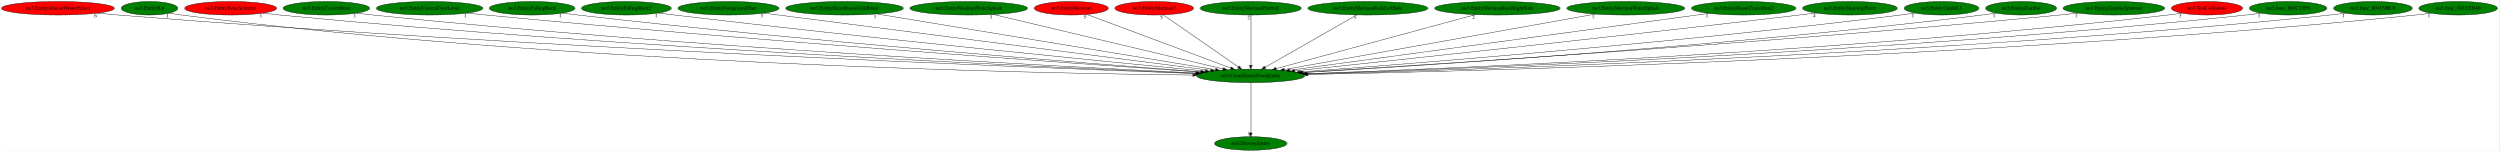
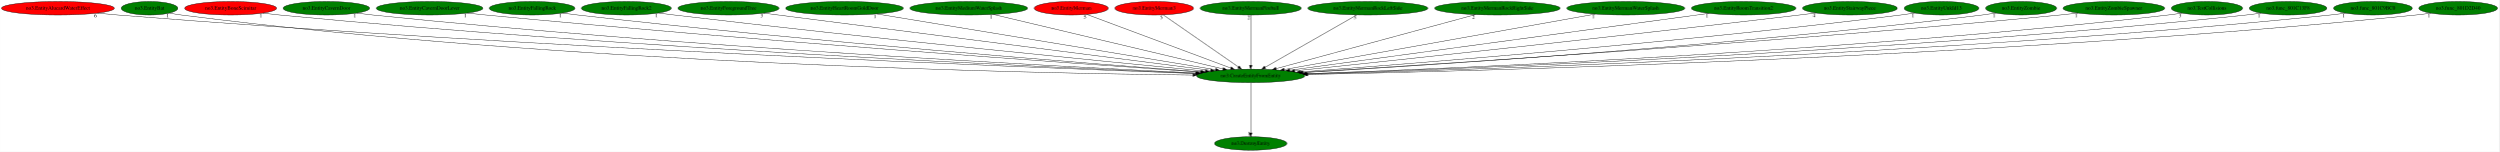
<svg xmlns="http://www.w3.org/2000/svg" xmlns:xlink="http://www.w3.org/1999/xlink" width="6656pt" height="404pt" viewBox="0.00 0.00 6655.78 404.00">
  <g id="graph0" class="graph" transform="scale(1 1) rotate(0) translate(4 400)">
    <polygon fill="white" stroke="transparent" points="-4,4 -4,-400 6651.78,-400 6651.78,4 -4,4" />
    <g id="node1" class="node">
      <ellipse fill="green" stroke="black" cx="3327.14" cy="-198" rx="144.07" ry="18" />
      <text text-anchor="middle" x="3327.14" y="-194.3" font-family="Times,serif" font-size="14.00">no3.CreateEntityFromEntity</text>
    </g>
    <g id="node2" class="node">
      <g id="a_node2">
        <a xlink:href="no3.DestroyEntity.svg" xlink:title="no3.DestroyEntity">
          <ellipse fill="green" stroke="black" cx="3327.14" cy="-18" rx="96.38" ry="18" />
          <text text-anchor="middle" x="3327.14" y="-14.3" font-family="Times,serif" font-size="14.00">no3.DestroyEntity</text>
        </a>
      </g>
    </g>
    <g id="edge1" class="edge">
      <path fill="none" stroke="black" d="M3327.14,-179.93C3327.14,-148.97 3327.14,-83.3 3327.14,-46.13" />
      <polygon fill="black" stroke="black" points="3330.64,-46.02 3327.14,-36.02 3323.64,-46.02 3330.64,-46.02" />
      <text text-anchor="middle" x="3322.14" y="-39.82" font-family="Times,serif" font-size="14.00">1</text>
    </g>
    <g id="node3" class="node">
      <g id="a_node3">
        <a xlink:href="no3.EntityAlucardWaterEffect.svg" xlink:title="no3.EntityAlucardWaterEffect">
          <ellipse fill="red" stroke="black" cx="150.14" cy="-378" rx="150.27" ry="18" />
          <text text-anchor="middle" x="150.14" y="-374.3" font-family="Times,serif" font-size="14.00">no3.EntityAlucardWaterEffect</text>
        </a>
      </g>
    </g>
    <g id="edge2" class="edge">
      <path fill="none" stroke="black" d="M255.06,-365.05C273.4,-363.19 292.32,-361.42 310.14,-360 1411.26,-272.18 2742.4,-219.9 3179.98,-204.11" />
      <polygon fill="black" stroke="black" points="3180.28,-207.6 3190.15,-203.74 3180.03,-200.61 3180.28,-207.6" />
      <text text-anchor="middle" x="250.06" y="-353.85" font-family="Times,serif" font-size="14.00">6</text>
    </g>
    <g id="node4" class="node">
      <g id="a_node4">
        <a xlink:href="no3.EntityBat.svg" xlink:title="no3.EntityBat">
          <ellipse fill="green" stroke="black" cx="394.14" cy="-378" rx="75.29" ry="18" />
          <text text-anchor="middle" x="394.14" y="-374.3" font-family="Times,serif" font-size="14.00">no3.EntityBat</text>
        </a>
      </g>
    </g>
    <g id="edge3" class="edge">
      <path fill="none" stroke="black" d="M447.45,-365.14C457.91,-363.16 468.84,-361.31 479.14,-360 1501.84,-229.48 2744.63,-204.77 3173.22,-200.09" />
      <polygon fill="black" stroke="black" points="3173.53,-203.59 3183.5,-199.98 3173.46,-196.59 3173.53,-203.59" />
      <text text-anchor="middle" x="442.45" y="-353.94" font-family="Times,serif" font-size="14.00">1</text>
    </g>
    <g id="node5" class="node">
      <g id="a_node5">
        <a xlink:href="no3.EntityBoneScimitar.svg" xlink:title="no3.EntityBoneScimitar">
          <ellipse fill="red" stroke="black" cx="610.14" cy="-378" rx="122.38" ry="18" />
          <text text-anchor="middle" x="610.14" y="-374.3" font-family="Times,serif" font-size="14.00">no3.EntityBoneScimitar</text>
        </a>
      </g>
    </g>
    <g id="edge4" class="edge">
      <path fill="none" stroke="black" d="M695.66,-365.06C710.79,-363.19 726.41,-361.41 741.14,-360 1668.43,-271.07 2787.73,-220.66 3181.57,-204.65" />
      <polygon fill="black" stroke="black" points="3181.74,-208.14 3191.59,-204.24 3181.46,-201.15 3181.74,-208.14" />
      <text text-anchor="middle" x="690.66" y="-353.86" font-family="Times,serif" font-size="14.00">1</text>
    </g>
    <g id="node6" class="node">
      <g id="a_node6">
        <a xlink:href="no3.EntityCavernDoor.svg" xlink:title="no3.EntityCavernDoor">
          <ellipse fill="green" stroke="black" cx="865.14" cy="-378" rx="115.08" ry="18" />
          <text text-anchor="middle" x="865.14" y="-374.3" font-family="Times,serif" font-size="14.00">no3.EntityCavernDoor</text>
        </a>
      </g>
    </g>
    <g id="edge5" class="edge">
      <path fill="none" stroke="black" d="M945.75,-365.14C960.18,-363.25 975.09,-361.45 989.14,-360 1818.4,-274.7 2817.93,-222.81 3183.95,-205.49" />
      <polygon fill="black" stroke="black" points="3184.25,-208.98 3194.07,-205.01 3183.92,-201.99 3184.25,-208.98" />
      <text text-anchor="middle" x="940.75" y="-353.94" font-family="Times,serif" font-size="14.00">1</text>
    </g>
    <g id="node7" class="node">
      <g id="a_node7">
        <a xlink:href="no3.EntityCavernDoorLever.svg" xlink:title="no3.EntityCavernDoorLever">
          <ellipse fill="green" stroke="black" cx="1140.14" cy="-378" rx="141.88" ry="18" />
          <text text-anchor="middle" x="1140.14" y="-374.3" font-family="Times,serif" font-size="14.00">no3.EntityCavernDoorLever</text>
        </a>
      </g>
    </g>
    <g id="edge6" class="edge">
      <path fill="none" stroke="black" d="M1240.14,-365.19C1256.82,-363.35 1273.96,-361.56 1290.14,-360 2006.47,-291.12 2866.62,-230.31 3192.86,-208.03" />
      <polygon fill="black" stroke="black" points="3193.56,-211.49 3203.3,-207.32 3193.08,-204.5 3193.56,-211.49" />
      <text text-anchor="middle" x="1235.14" y="-353.99" font-family="Times,serif" font-size="14.00">1</text>
    </g>
    <g id="node8" class="node">
      <g id="a_node8">
        <a xlink:href="no3.EntityFallingRock.svg" xlink:title="no3.EntityFallingRock">
          <ellipse fill="green" stroke="black" cx="1413.14" cy="-378" rx="113.98" ry="18" />
          <text text-anchor="middle" x="1413.14" y="-374.3" font-family="Times,serif" font-size="14.00">no3.EntityFallingRock</text>
        </a>
      </g>
    </g>
    <g id="edge7" class="edge">
      <path fill="none" stroke="black" d="M1493.46,-365.24C1507.34,-363.37 1521.65,-361.55 1535.14,-360 2155.24,-288.98 2899.08,-230.74 3195.69,-208.6" />
      <polygon fill="black" stroke="black" points="3196.34,-212.06 3206.06,-207.83 3195.82,-205.08 3196.34,-212.06" />
      <text text-anchor="middle" x="1488.46" y="-354.04" font-family="Times,serif" font-size="14.00">1</text>
    </g>
    <g id="node9" class="node">
      <g id="a_node9">
        <a xlink:href="no3.EntityFallingRock2.svg" xlink:title="no3.EntityFallingRock2">
          <ellipse fill="green" stroke="black" cx="1664.14" cy="-378" rx="119.68" ry="18" />
          <text text-anchor="middle" x="1664.14" y="-374.3" font-family="Times,serif" font-size="14.00">no3.EntityFallingRock2</text>
        </a>
      </g>
    </g>
    <g id="edge8" class="edge">
      <path fill="none" stroke="black" d="M1749.47,-365.33C1763.71,-363.48 1778.34,-361.64 1792.14,-360 2317.94,-297.52 2946.63,-235.57 3206.06,-210.56" />
      <polygon fill="black" stroke="black" points="3206.64,-214.02 3216.26,-209.57 3205.97,-207.05 3206.64,-214.02" />
      <text text-anchor="middle" x="1744.47" y="-354.13" font-family="Times,serif" font-size="14.00">1</text>
    </g>
    <g id="node10" class="node">
      <g id="a_node10">
        <a xlink:href="no3.EntityForegroundTree.svg" xlink:title="no3.EntityForegroundTree">
          <ellipse fill="green" stroke="black" cx="1936.14" cy="-378" rx="134.58" ry="18" />
          <text text-anchor="middle" x="1936.14" y="-374.3" font-family="Times,serif" font-size="14.00">no3.EntityForegroundTree</text>
        </a>
      </g>
    </g>
    <g id="edge9" class="edge">
      <path fill="none" stroke="black" d="M2029.56,-365.04C2278.55,-333.18 2956.97,-246.37 3220.48,-212.65" />
      <polygon fill="black" stroke="black" points="3220.96,-216.12 3230.44,-211.37 3220.07,-209.17 3220.96,-216.12" />
      <text text-anchor="middle" x="2024.56" y="-353.84" font-family="Times,serif" font-size="14.00">3</text>
    </g>
    <g id="node11" class="node">
      <g id="a_node11">
        <a xlink:href="no3.EntityHeartRoomGoldDoor.svg" xlink:title="no3.EntityHeartRoomGoldDoor">
          <ellipse fill="green" stroke="black" cx="2245.14" cy="-378" rx="156.77" ry="18" />
          <text text-anchor="middle" x="2245.14" y="-374.3" font-family="Times,serif" font-size="14.00">no3.EntityHeartRoomGoldDoor</text>
        </a>
      </g>
    </g>
    <g id="edge10" class="edge">
      <path fill="none" stroke="black" d="M2330.94,-362.88C2530.85,-330 3026.32,-248.49 3233.61,-214.39" />
      <polygon fill="black" stroke="black" points="3234.26,-217.83 3243.56,-212.75 3233.12,-210.92 3234.26,-217.83" />
      <text text-anchor="middle" x="2325.94" y="-351.68" font-family="Times,serif" font-size="14.00">1</text>
    </g>
    <g id="node12" class="node">
      <g id="a_node12">
        <a xlink:href="no3.EntityMediumWaterSplash.svg" xlink:title="no3.EntityMediumWaterSplash">
          <ellipse fill="green" stroke="black" cx="2576.14" cy="-378" rx="156.77" ry="18" />
          <text text-anchor="middle" x="2576.14" y="-374.3" font-family="Times,serif" font-size="14.00">no3.EntityMediumWaterSplash</text>
        </a>
      </g>
    </g>
    <g id="edge11" class="edge">
      <path fill="none" stroke="black" d="M2641.14,-361.59C2780.39,-328.59 3106.68,-251.25 3253.39,-216.48" />
      <polygon fill="black" stroke="black" points="3254.29,-219.86 3263.22,-214.15 3252.68,-213.05 3254.29,-219.86" />
      <text text-anchor="middle" x="2636.14" y="-350.39" font-family="Times,serif" font-size="14.00">1</text>
    </g>
    <g id="node13" class="node">
      <g id="a_node13">
        <a xlink:href="no3.EntityMerman.svg" xlink:title="no3.EntityMerman">
          <ellipse fill="red" stroke="black" cx="2849.14" cy="-378" rx="98.58" ry="18" />
          <text text-anchor="middle" x="2849.14" y="-374.3" font-family="Times,serif" font-size="14.00">no3.EntityMerman</text>
        </a>
      </g>
    </g>
    <g id="edge12" class="edge">
      <path fill="none" stroke="black" d="M2890.72,-361.52C2977.57,-329.17 3178.1,-254.5 3274.08,-218.76" />
      <polygon fill="black" stroke="black" points="3275.44,-221.99 3283.59,-215.22 3272.99,-215.43 3275.44,-221.99" />
      <text text-anchor="middle" x="2885.72" y="-350.32" font-family="Times,serif" font-size="14.00">5</text>
    </g>
    <g id="node14" class="node">
      <g id="a_node14">
        <a xlink:href="no3.EntityMerman3.svg" xlink:title="no3.EntityMerman3">
          <ellipse fill="red" stroke="black" cx="3070.14" cy="-378" rx="104.78" ry="18" />
          <text text-anchor="middle" x="3070.14" y="-374.3" font-family="Times,serif" font-size="14.00">no3.EntityMerman3</text>
        </a>
      </g>
    </g>
    <g id="edge13" class="edge">
      <path fill="none" stroke="black" d="M3094.31,-360.25C3140.71,-328.12 3242.27,-257.78 3294.58,-221.55" />
      <polygon fill="black" stroke="black" points="3296.61,-224.4 3302.84,-215.83 3292.62,-218.65 3296.61,-224.4" />
      <text text-anchor="middle" x="3089.31" y="-349.05" font-family="Times,serif" font-size="14.00">5</text>
    </g>
    <g id="node15" class="node">
      <g id="a_node15">
        <a xlink:href="no3.EntityMermanFireball.svg" xlink:title="no3.EntityMermanFireball">
          <ellipse fill="green" stroke="black" cx="3327.14" cy="-378" rx="134.58" ry="18" />
          <text text-anchor="middle" x="3327.14" y="-374.3" font-family="Times,serif" font-size="14.00">no3.EntityMermanFireball</text>
        </a>
      </g>
    </g>
    <g id="edge14" class="edge">
      <path fill="none" stroke="black" d="M3327.14,-359.93C3327.14,-328.97 3327.14,-263.3 3327.14,-226.13" />
      <polygon fill="black" stroke="black" points="3330.64,-226.02 3327.14,-216.02 3323.64,-226.02 3330.64,-226.02" />
      <text text-anchor="middle" x="3322.14" y="-348.73" font-family="Times,serif" font-size="14.00">2</text>
    </g>
    <g id="node16" class="node">
      <g id="a_node16">
        <a xlink:href="no3.EntityMermanRockLeftSide.svg" xlink:title="no3.EntityMermanRockLeftSide">
          <ellipse fill="green" stroke="black" cx="3639.14" cy="-378" rx="159.77" ry="18" />
          <text text-anchor="middle" x="3639.14" y="-374.3" font-family="Times,serif" font-size="14.00">no3.EntityMermanRockLeftSide</text>
        </a>
      </g>
    </g>
    <g id="edge15" class="edge">
      <path fill="none" stroke="black" d="M3609.78,-360.25C3553.11,-327.92 3428.63,-256.91 3365.49,-220.88" />
      <polygon fill="black" stroke="black" points="3367.06,-217.75 3356.64,-215.83 3363.59,-223.83 3367.06,-217.75" />
      <text text-anchor="middle" x="3604.78" y="-349.05" font-family="Times,serif" font-size="14.00">3</text>
    </g>
    <g id="node17" class="node">
      <g id="a_node17">
        <a xlink:href="no3.EntityMermanRockRightSide.svg" xlink:title="no3.EntityMermanRockRightSide">
          <ellipse fill="green" stroke="black" cx="3984.14" cy="-378" rx="167.07" ry="18" />
          <text text-anchor="middle" x="3984.14" y="-374.3" font-family="Times,serif" font-size="14.00">no3.EntityMermanRockRightSide</text>
        </a>
      </g>
    </g>
    <g id="edge16" class="edge">
      <path fill="none" stroke="black" d="M3925.54,-361.13C3803.7,-328.11 3523.64,-252.24 3394.55,-217.26" />
      <polygon fill="black" stroke="black" points="3395.34,-213.85 3384.78,-214.62 3393.51,-220.61 3395.34,-213.85" />
      <text text-anchor="middle" x="3920.54" y="-349.93" font-family="Times,serif" font-size="14.00">2</text>
    </g>
    <g id="node18" class="node">
      <g id="a_node18">
        <a xlink:href="no3.EntityMermanWaterSplash.svg" xlink:title="no3.EntityMermanWaterSplash">
          <ellipse fill="green" stroke="black" cx="4326.14" cy="-378" rx="157.07" ry="18" />
          <text text-anchor="middle" x="4326.14" y="-374.3" font-family="Times,serif" font-size="14.00">no3.EntityMermanWaterSplash</text>
        </a>
      </g>
    </g>
    <g id="edge17" class="edge">
      <path fill="none" stroke="black" d="M4244.81,-362.51C4059.81,-329.55 3608.66,-249.16 3416.35,-214.9" />
      <polygon fill="black" stroke="black" points="3416.74,-211.41 3406.28,-213.1 3415.51,-218.3 3416.74,-211.41" />
      <text text-anchor="middle" x="4239.81" y="-351.31" font-family="Times,serif" font-size="14.00">1</text>
    </g>
    <g id="node19" class="node">
      <g id="a_node19">
        <a xlink:href="no3.EntityRoomTransition2.svg" xlink:title="no3.EntityRoomTransition2">
          <ellipse fill="green" stroke="black" cx="4640.14" cy="-378" rx="139.18" ry="18" />
          <text text-anchor="middle" x="4640.14" y="-374.3" font-family="Times,serif" font-size="14.00">no3.EntityRoomTransition2</text>
        </a>
      </g>
    </g>
    <g id="edge18" class="edge">
      <path fill="none" stroke="black" d="M4547.81,-364.48C4310.6,-332.33 3680.98,-246.97 3431.28,-213.12" />
      <polygon fill="black" stroke="black" points="3431.5,-209.62 3421.12,-211.74 3430.56,-216.55 3431.5,-209.62" />
      <text text-anchor="middle" x="4542.81" y="-353.28" font-family="Times,serif" font-size="14.00">1</text>
    </g>
    <g id="node20" class="node">
      <g id="a_node20">
        <a xlink:href="no3.EntityStairwayPiece.svg" xlink:title="no3.EntityStairwayPiece">
          <ellipse fill="green" stroke="black" cx="4923.14" cy="-378" rx="126.18" ry="18" />
          <text text-anchor="middle" x="4923.14" y="-374.3" font-family="Times,serif" font-size="14.00">no3.EntityStairwayPiece</text>
        </a>
      </g>
    </g>
    <g id="edge19" class="edge">
      <path fill="none" stroke="black" d="M4832.75,-365.42C4817.85,-363.57 4802.56,-361.7 4788.14,-360 4288.54,-301.02 3691.98,-237.4 3444.08,-211.26" />
      <polygon fill="black" stroke="black" points="3444.29,-207.77 3433.98,-210.2 3443.55,-214.73 3444.29,-207.77" />
      <text text-anchor="middle" x="4827.75" y="-354.22" font-family="Times,serif" font-size="14.00">4</text>
    </g>
    <g id="node21" class="node">
      <g id="a_node21">
        <a xlink:href="no3.EntityUnkId13.svg" xlink:title="no3.EntityUnkId13">
          <ellipse fill="green" stroke="black" cx="5167.14" cy="-378" rx="99.38" ry="18" />
          <text text-anchor="middle" x="5167.14" y="-374.3" font-family="Times,serif" font-size="14.00">no3.EntityUnkId13</text>
        </a>
      </g>
    </g>
    <g id="edge20" class="edge">
      <path fill="none" stroke="black" d="M5096.28,-365.3C5083.6,-363.39 5070.49,-361.54 5058.14,-360 4462.99,-285.98 3748.85,-229.87 3459.01,-208.46" />
      <polygon fill="black" stroke="black" points="3459.11,-204.96 3448.88,-207.71 3458.59,-211.94 3459.11,-204.96" />
      <text text-anchor="middle" x="5091.28" y="-354.1" font-family="Times,serif" font-size="14.00">1</text>
    </g>
    <g id="node22" class="node">
      <g id="a_node22">
        <a xlink:href="no3.EntityZombie.svg" xlink:title="no3.EntityZombie">
          <ellipse fill="green" stroke="black" cx="5379.14" cy="-378" rx="94.48" ry="18" />
          <text text-anchor="middle" x="5379.14" y="-374.3" font-family="Times,serif" font-size="14.00">no3.EntityZombie</text>
        </a>
      </g>
    </g>
    <g id="edge21" class="edge">
      <path fill="none" stroke="black" d="M5312.39,-365.28C5300.03,-363.34 5287.21,-361.48 5275.14,-360 4599.58,-277 3786.82,-225.23 3466.54,-206.7" />
      <polygon fill="black" stroke="black" points="3466.47,-203.19 3456.29,-206.11 3466.07,-210.18 3466.47,-203.19" />
      <text text-anchor="middle" x="5307.39" y="-354.08" font-family="Times,serif" font-size="14.00">1</text>
    </g>
    <g id="node23" class="node">
      <g id="a_node23">
        <a xlink:href="no3.EntityZombieSpawner.svg" xlink:title="no3.EntityZombieSpawner">
          <ellipse fill="green" stroke="black" cx="5626.14" cy="-378" rx="135.38" ry="18" />
          <text text-anchor="middle" x="5626.14" y="-374.3" font-family="Times,serif" font-size="14.00">no3.EntityZombieSpawner</text>
        </a>
      </g>
    </g>
    <g id="edge22" class="edge">
      <path fill="none" stroke="black" d="M5530.92,-365.18C5514.66,-363.32 5497.92,-361.52 5482.14,-360 4721,-286.67 3805.87,-228.05 3464.39,-207.2" />
      <polygon fill="black" stroke="black" points="3464.41,-203.7 3454.21,-206.58 3463.98,-210.68 3464.41,-203.7" />
      <text text-anchor="middle" x="5525.92" y="-353.98" font-family="Times,serif" font-size="14.00">1</text>
    </g>
    <g id="node24" class="node">
      <g id="a_node24">
        <a xlink:href="no3.TestCollisions.svg" xlink:title="no3.TestCollisions">
-           <ellipse fill="red" stroke="black" cx="5874.14" cy="-378" rx="94.78" ry="18" />
+           <ellipse fill="green" stroke="black" cx="5874.14" cy="-378" rx="94.78" ry="18" />
          <text text-anchor="middle" x="5874.14" y="-374.3" font-family="Times,serif" font-size="14.00">no3.TestCollisions</text>
        </a>
      </g>
    </g>
    <g id="edge23" class="edge">
      <path fill="none" stroke="black" d="M5807.41,-365.12C5795.05,-363.19 5782.22,-361.38 5770.14,-360 4903.62,-260.86 3856.67,-217.21 3475.23,-203.79" />
      <polygon fill="black" stroke="black" points="3475.08,-200.29 3464.97,-203.43 3474.84,-207.28 3475.08,-200.29" />
      <text text-anchor="middle" x="5802.41" y="-353.92" font-family="Times,serif" font-size="14.00">3</text>
    </g>
    <g id="node25" class="node">
      <g id="a_node25">
        <a xlink:href="no3.func_801C13F8.svg" xlink:title="no3.func_801C13F8">
          <ellipse fill="green" stroke="black" cx="6090.14" cy="-378" rx="103.18" ry="18" />
          <text text-anchor="middle" x="6090.14" y="-374.3" font-family="Times,serif" font-size="14.00">no3.func_801C13F8</text>
        </a>
      </g>
    </g>
    <g id="edge24" class="edge">
      <path fill="none" stroke="black" d="M6017.96,-365.07C6004.74,-363.16 5991.04,-361.37 5978.14,-360 5028.3,-259.28 3879.82,-216.14 3476.12,-203.35" />
      <polygon fill="black" stroke="black" points="3475.95,-199.84 3465.84,-203.02 3475.73,-206.84 3475.95,-199.84" />
      <text text-anchor="middle" x="6012.96" y="-353.87" font-family="Times,serif" font-size="14.00">1</text>
    </g>
    <g id="node26" class="node">
      <g id="a_node26">
        <a xlink:href="no3.func_801C9BC0.svg" xlink:title="no3.func_801C9BC0">
          <ellipse fill="green" stroke="black" cx="6316.14" cy="-378" rx="104.78" ry="18" />
          <text text-anchor="middle" x="6316.14" y="-374.3" font-family="Times,serif" font-size="14.00">no3.func_801C9BC0</text>
        </a>
      </g>
    </g>
    <g id="edge25" class="edge">
      <path fill="none" stroke="black" d="M6242.98,-365.07C6229.43,-363.15 6215.37,-361.35 6202.14,-360 5163.1,-253.66 3905.11,-213.66 3477.61,-202.54" />
      <polygon fill="black" stroke="black" points="3477.45,-199.04 3467.36,-202.28 3477.27,-206.04 3477.45,-199.04" />
      <text text-anchor="middle" x="6237.98" y="-353.87" font-family="Times,serif" font-size="14.00">1</text>
    </g>
    <g id="node27" class="node">
      <g id="a_node27">
        <a xlink:href="no3.func_801D2D40.svg" xlink:title="no3.func_801D2D40">
          <ellipse fill="green" stroke="black" cx="6543.14" cy="-378" rx="104.78" ry="18" />
          <text text-anchor="middle" x="6543.14" y="-374.3" font-family="Times,serif" font-size="14.00">no3.func_801D2D40</text>
        </a>
      </g>
    </g>
    <g id="edge26" class="edge">
      <path fill="none" stroke="black" d="M6470.32,-364.98C6456.99,-363.08 6443.16,-361.31 6430.14,-360 5300.25,-245.97 3930.28,-210.61 3479.17,-201.64" />
      <polygon fill="black" stroke="black" points="3479.07,-198.14 3469.01,-201.44 3478.94,-205.14 3479.07,-198.14" />
      <text text-anchor="middle" x="6465.32" y="-353.78" font-family="Times,serif" font-size="14.00">1</text>
    </g>
  </g>
</svg>
